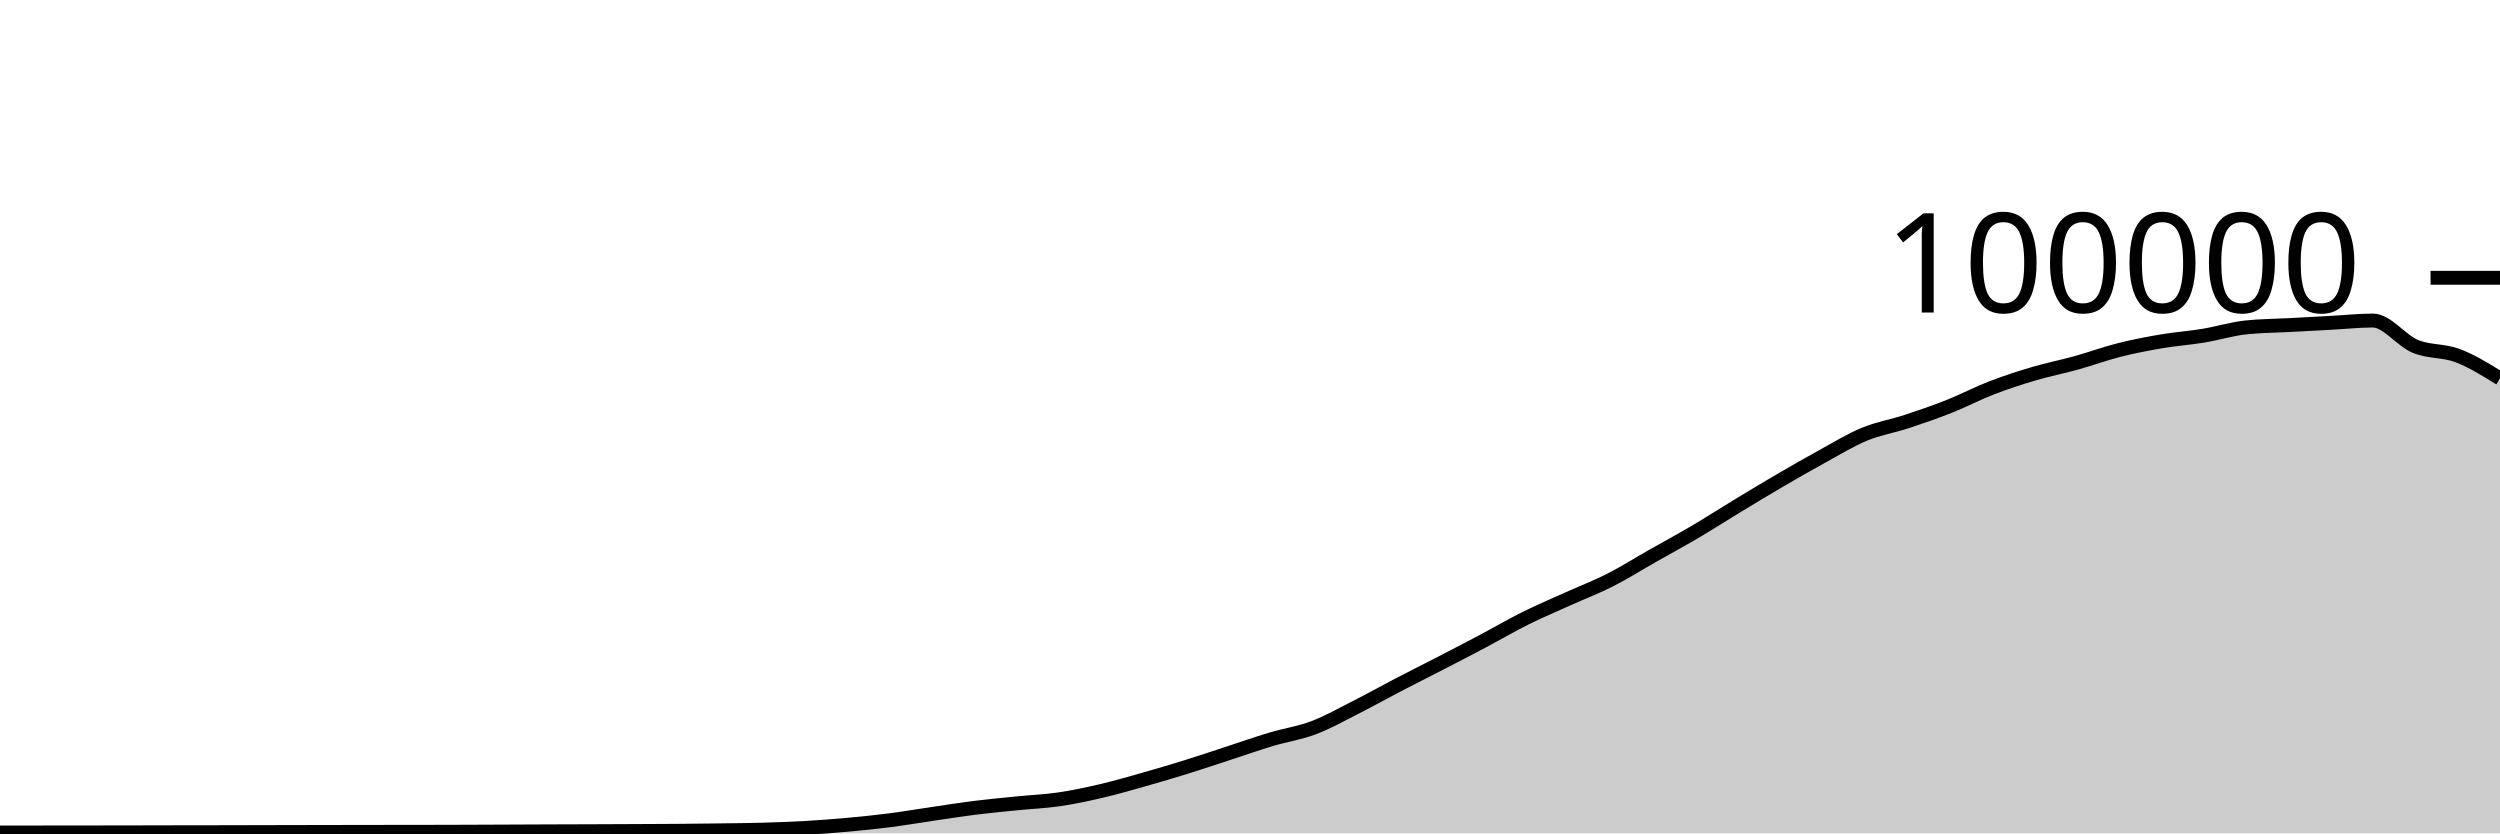
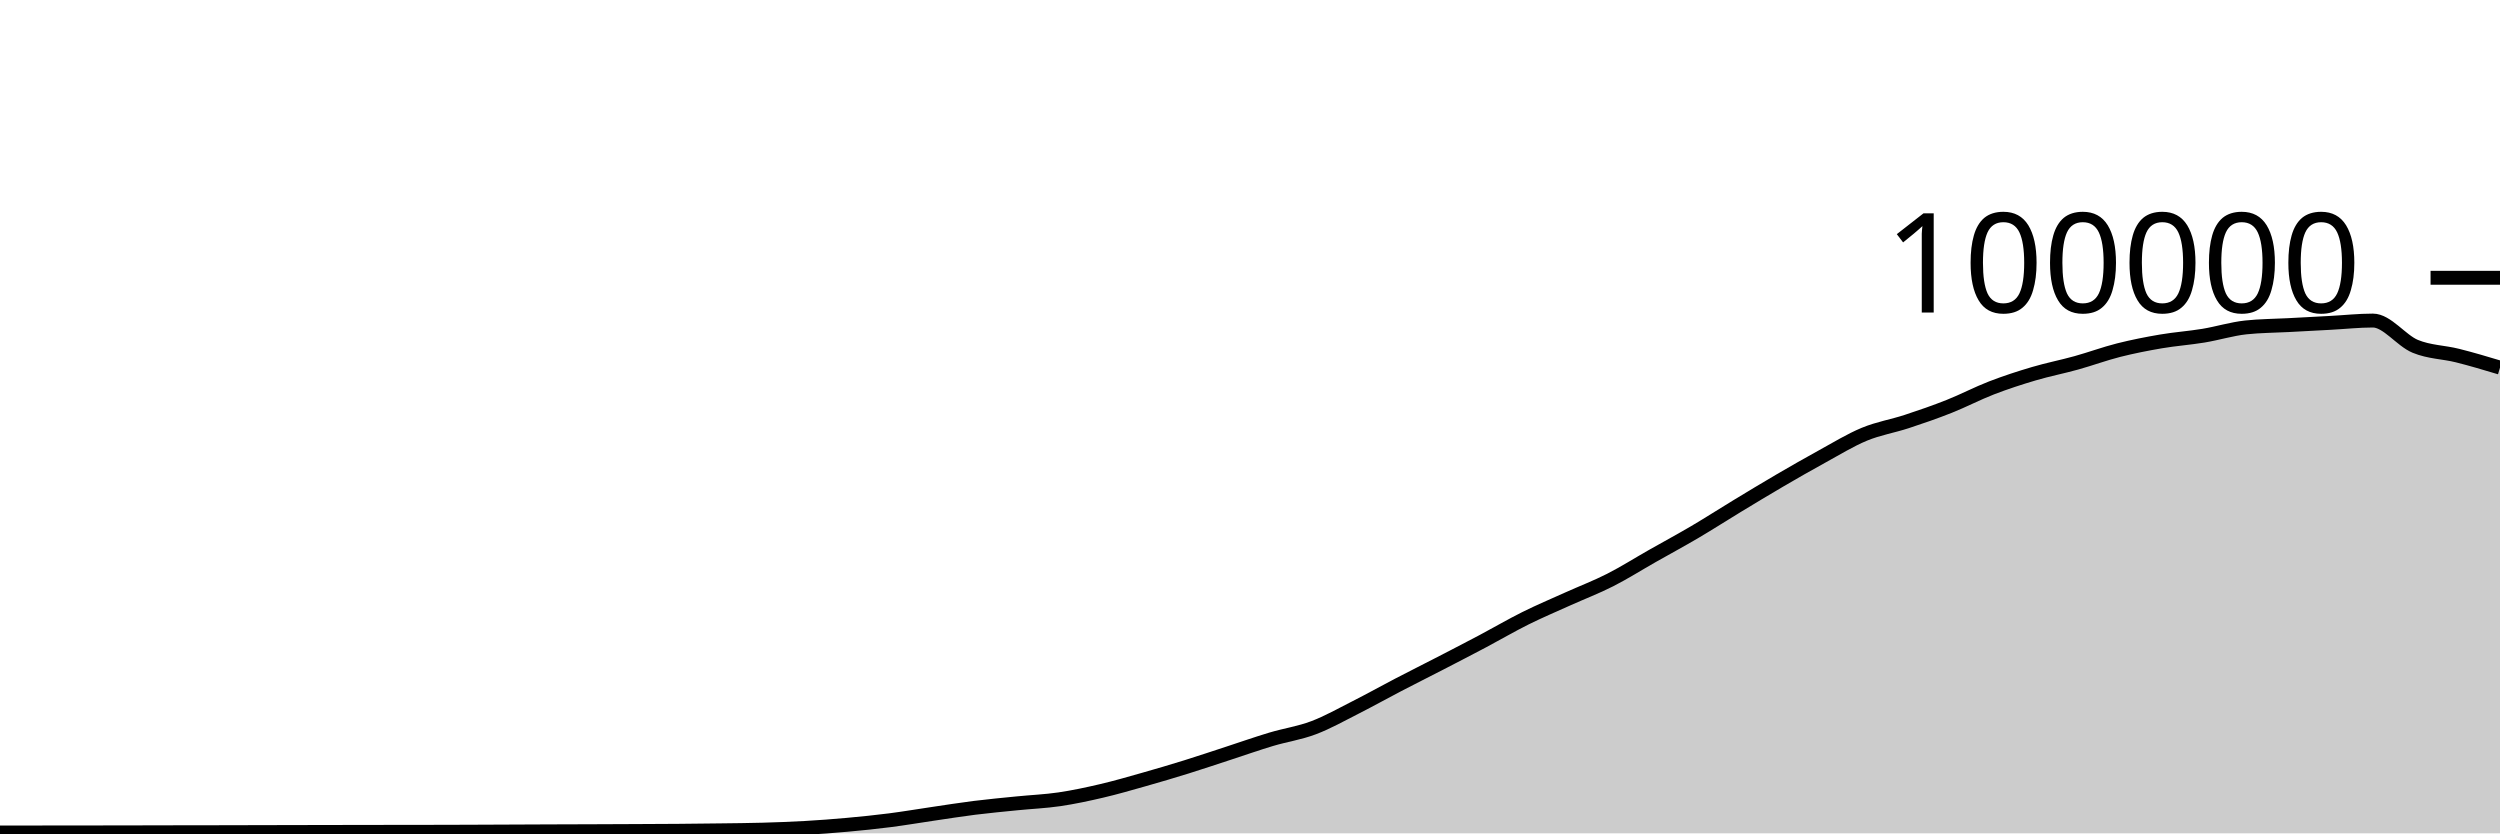
<svg xmlns="http://www.w3.org/2000/svg" viewBox="0 0 180 60">
  <g transform="translate(0,20)">
-     <path class="area" fill="rgba(0, 0, 0, 0.2)" d="M0,39.939C1.017,39.938,2.034,39.937,3.051,39.936C4.068,39.935,5.085,39.934,6.102,39.933C7.119,39.932,8.136,39.931,9.153,39.929C10.169,39.927,11.186,39.924,12.203,39.922C13.22,39.921,14.237,39.919,15.254,39.918C16.271,39.916,17.288,39.913,18.305,39.911C19.322,39.909,20.339,39.907,21.356,39.904C22.373,39.902,23.39,39.899,24.407,39.898C25.424,39.896,26.441,39.895,27.458,39.893C28.475,39.892,29.492,39.891,30.508,39.89C31.525,39.888,32.542,39.885,33.559,39.882C34.576,39.879,35.593,39.873,36.61,39.869C37.627,39.865,38.644,39.86,39.661,39.856C40.678,39.852,41.695,39.849,42.712,39.846C43.729,39.842,44.746,39.838,45.763,39.833C46.78,39.828,47.797,39.825,48.814,39.817C49.831,39.809,50.847,39.798,51.864,39.784C52.881,39.771,53.898,39.763,54.915,39.734C55.932,39.705,56.949,39.669,57.966,39.611C58.983,39.553,60,39.477,61.017,39.384C62.034,39.292,63.051,39.188,64.068,39.058C65.085,38.927,66.102,38.753,67.119,38.604C68.136,38.455,69.153,38.291,70.169,38.164C71.186,38.037,72.203,37.943,73.22,37.841C74.237,37.738,75.254,37.698,76.271,37.549C77.288,37.399,78.305,37.181,79.322,36.943C80.339,36.705,81.356,36.409,82.373,36.121C83.39,35.833,84.407,35.533,85.424,35.216C86.441,34.9,87.458,34.555,88.475,34.224C89.492,33.892,90.508,33.533,91.525,33.229C92.542,32.924,93.559,32.782,94.576,32.397C95.593,32.013,96.61,31.436,97.627,30.922C98.644,30.407,99.661,29.837,100.678,29.308C101.695,28.779,102.712,28.271,103.729,27.746C104.746,27.22,105.763,26.695,106.78,26.157C107.797,25.618,108.814,25.021,109.831,24.515C110.847,24.01,111.864,23.582,112.881,23.123C113.898,22.664,114.915,22.278,115.932,21.762C116.949,21.245,117.966,20.6,118.983,20.024C120,19.447,121.017,18.9,122.034,18.301C123.051,17.702,124.068,17.046,125.085,16.43C126.102,15.814,127.119,15.198,128.136,14.604C129.153,14.011,130.169,13.427,131.186,12.87C132.203,12.313,133.22,11.685,134.237,11.264C135.254,10.844,136.271,10.683,137.288,10.349C138.305,10.015,139.322,9.664,140.339,9.26C141.356,8.857,142.373,8.322,143.39,7.929C144.407,7.537,145.424,7.206,146.441,6.906C147.458,6.605,148.475,6.409,149.492,6.126C150.508,5.843,151.525,5.468,152.542,5.21C153.559,4.953,154.576,4.755,155.593,4.581C156.61,4.408,157.627,4.337,158.644,4.17C159.661,4.002,160.678,3.685,161.695,3.574C162.712,3.464,163.729,3.463,164.746,3.409C165.763,3.354,166.78,3.301,167.797,3.246C168.814,3.192,169.831,3.08,170.847,3.08C171.864,3.08,172.881,4.515,173.898,4.936C174.915,5.356,175.932,5.218,176.949,5.604C177.966,5.99,178.983,6.621,180,7.252L180,40C178.983,40,177.966,40,176.949,40C175.932,40,174.915,40,173.898,40C172.881,40,171.864,40,170.847,40C169.831,40,168.814,40,167.797,40C166.78,40,165.763,40,164.746,40C163.729,40,162.712,40,161.695,40C160.678,40,159.661,40,158.644,40C157.627,40,156.61,40,155.593,40C154.576,40,153.559,40,152.542,40C151.525,40,150.508,40,149.492,40C148.475,40,147.458,40,146.441,40C145.424,40,144.407,40,143.39,40C142.373,40,141.356,40,140.339,40C139.322,40,138.305,40,137.288,40C136.271,40,135.254,40,134.237,40C133.22,40,132.203,40,131.186,40C130.169,40,129.153,40,128.136,40C127.119,40,126.102,40,125.085,40C124.068,40,123.051,40,122.034,40C121.017,40,120,40,118.983,40C117.966,40,116.949,40,115.932,40C114.915,40,113.898,40,112.881,40C111.864,40,110.847,40,109.831,40C108.814,40,107.797,40,106.78,40C105.763,40,104.746,40,103.729,40C102.712,40,101.695,40,100.678,40C99.661,40,98.644,40,97.627,40C96.61,40,95.593,40,94.576,40C93.559,40,92.542,40,91.525,40C90.508,40,89.492,40,88.475,40C87.458,40,86.441,40,85.424,40C84.407,40,83.39,40,82.373,40C81.356,40,80.339,40,79.322,40C78.305,40,77.288,40,76.271,40C75.254,40,74.237,40,73.22,40C72.203,40,71.186,40,70.169,40C69.153,40,68.136,40,67.119,40C66.102,40,65.085,40,64.068,40C63.051,40,62.034,40,61.017,40C60,40,58.983,40,57.966,40C56.949,40,55.932,40,54.915,40C53.898,40,52.881,40,51.864,40C50.847,40,49.831,40,48.814,40C47.797,40,46.78,40,45.763,40C44.746,40,43.729,40,42.712,40C41.695,40,40.678,40,39.661,40C38.644,40,37.627,40,36.61,40C35.593,40,34.576,40,33.559,40C32.542,40,31.525,40,30.508,40C29.492,40,28.475,40,27.458,40C26.441,40,25.424,40,24.407,40C23.39,40,22.373,40,21.356,40C20.339,40,19.322,40,18.305,40C17.288,40,16.271,40,15.254,40C14.237,40,13.22,40,12.203,40C11.186,40,10.169,40,9.153,40C8.136,40,7.119,40,6.102,40C5.085,40,4.068,40,3.051,40C2.034,40,1.017,40,0,40Z" />
-     <path class="line" stroke="black" fill="none" d="M0,39.939C1.017,39.938,2.034,39.937,3.051,39.936C4.068,39.935,5.085,39.934,6.102,39.933C7.119,39.932,8.136,39.931,9.153,39.929C10.169,39.927,11.186,39.924,12.203,39.922C13.22,39.921,14.237,39.919,15.254,39.918C16.271,39.916,17.288,39.913,18.305,39.911C19.322,39.909,20.339,39.907,21.356,39.904C22.373,39.902,23.39,39.899,24.407,39.898C25.424,39.896,26.441,39.895,27.458,39.893C28.475,39.892,29.492,39.891,30.508,39.89C31.525,39.888,32.542,39.885,33.559,39.882C34.576,39.879,35.593,39.873,36.61,39.869C37.627,39.865,38.644,39.86,39.661,39.856C40.678,39.852,41.695,39.849,42.712,39.846C43.729,39.842,44.746,39.838,45.763,39.833C46.78,39.828,47.797,39.825,48.814,39.817C49.831,39.809,50.847,39.798,51.864,39.784C52.881,39.771,53.898,39.763,54.915,39.734C55.932,39.705,56.949,39.669,57.966,39.611C58.983,39.553,60,39.477,61.017,39.384C62.034,39.292,63.051,39.188,64.068,39.058C65.085,38.927,66.102,38.753,67.119,38.604C68.136,38.455,69.153,38.291,70.169,38.164C71.186,38.037,72.203,37.943,73.22,37.841C74.237,37.738,75.254,37.698,76.271,37.549C77.288,37.399,78.305,37.181,79.322,36.943C80.339,36.705,81.356,36.409,82.373,36.121C83.39,35.833,84.407,35.533,85.424,35.216C86.441,34.9,87.458,34.555,88.475,34.224C89.492,33.892,90.508,33.533,91.525,33.229C92.542,32.924,93.559,32.782,94.576,32.397C95.593,32.013,96.61,31.436,97.627,30.922C98.644,30.407,99.661,29.837,100.678,29.308C101.695,28.779,102.712,28.271,103.729,27.746C104.746,27.22,105.763,26.695,106.78,26.157C107.797,25.618,108.814,25.021,109.831,24.515C110.847,24.01,111.864,23.582,112.881,23.123C113.898,22.664,114.915,22.278,115.932,21.762C116.949,21.245,117.966,20.6,118.983,20.024C120,19.447,121.017,18.9,122.034,18.301C123.051,17.702,124.068,17.046,125.085,16.43C126.102,15.814,127.119,15.198,128.136,14.604C129.153,14.011,130.169,13.427,131.186,12.87C132.203,12.313,133.22,11.685,134.237,11.264C135.254,10.844,136.271,10.683,137.288,10.349C138.305,10.015,139.322,9.664,140.339,9.26C141.356,8.857,142.373,8.322,143.39,7.929C144.407,7.537,145.424,7.206,146.441,6.906C147.458,6.605,148.475,6.409,149.492,6.126C150.508,5.843,151.525,5.468,152.542,5.21C153.559,4.953,154.576,4.755,155.593,4.581C156.61,4.408,157.627,4.337,158.644,4.17C159.661,4.002,160.678,3.685,161.695,3.574C162.712,3.464,163.729,3.463,164.746,3.409C165.763,3.354,166.78,3.301,167.797,3.246C168.814,3.192,169.831,3.08,170.847,3.08C171.864,3.08,172.881,4.515,173.898,4.936C174.915,5.356,175.932,5.218,176.949,5.604C177.966,5.99,178.983,6.621,180,7.252" />
+     <path class="area" fill="rgba(0, 0, 0, 0.2)" d="M0,39.939C1.017,39.938,2.034,39.937,3.051,39.936C4.068,39.935,5.085,39.934,6.102,39.933C7.119,39.932,8.136,39.931,9.153,39.929C10.169,39.927,11.186,39.924,12.203,39.922C13.22,39.921,14.237,39.919,15.254,39.918C16.271,39.916,17.288,39.913,18.305,39.911C19.322,39.909,20.339,39.907,21.356,39.904C22.373,39.902,23.39,39.899,24.407,39.898C25.424,39.896,26.441,39.895,27.458,39.893C28.475,39.892,29.492,39.891,30.508,39.89C31.525,39.888,32.542,39.885,33.559,39.882C34.576,39.879,35.593,39.873,36.61,39.869C37.627,39.865,38.644,39.86,39.661,39.856C40.678,39.852,41.695,39.849,42.712,39.846C43.729,39.842,44.746,39.838,45.763,39.833C46.78,39.828,47.797,39.825,48.814,39.817C49.831,39.809,50.847,39.798,51.864,39.784C52.881,39.771,53.898,39.763,54.915,39.734C55.932,39.705,56.949,39.669,57.966,39.611C58.983,39.553,60,39.477,61.017,39.384C62.034,39.292,63.051,39.188,64.068,39.058C65.085,38.927,66.102,38.753,67.119,38.604C68.136,38.455,69.153,38.291,70.169,38.164C71.186,38.037,72.203,37.943,73.22,37.841C74.237,37.738,75.254,37.698,76.271,37.549C77.288,37.399,78.305,37.181,79.322,36.943C80.339,36.705,81.356,36.409,82.373,36.121C83.39,35.833,84.407,35.533,85.424,35.216C86.441,34.9,87.458,34.555,88.475,34.224C89.492,33.892,90.508,33.533,91.525,33.229C92.542,32.924,93.559,32.782,94.576,32.397C95.593,32.013,96.61,31.436,97.627,30.922C98.644,30.407,99.661,29.837,100.678,29.308C101.695,28.779,102.712,28.271,103.729,27.746C104.746,27.22,105.763,26.695,106.78,26.157C107.797,25.618,108.814,25.021,109.831,24.515C110.847,24.01,111.864,23.582,112.881,23.123C113.898,22.664,114.915,22.278,115.932,21.762C116.949,21.245,117.966,20.6,118.983,20.024C120,19.447,121.017,18.9,122.034,18.301C123.051,17.702,124.068,17.046,125.085,16.43C126.102,15.814,127.119,15.198,128.136,14.604C129.153,14.011,130.169,13.427,131.186,12.87C132.203,12.313,133.22,11.685,134.237,11.264C135.254,10.844,136.271,10.683,137.288,10.349C138.305,10.015,139.322,9.664,140.339,9.26C141.356,8.857,142.373,8.322,143.39,7.929C144.407,7.537,145.424,7.206,146.441,6.906C147.458,6.605,148.475,6.409,149.492,6.126C150.508,5.843,151.525,5.468,152.542,5.21C153.559,4.953,154.576,4.755,155.593,4.581C156.61,4.408,157.627,4.337,158.644,4.17C159.661,4.002,160.678,3.685,161.695,3.574C162.712,3.464,163.729,3.463,164.746,3.409C165.763,3.354,166.78,3.301,167.797,3.246C168.814,3.192,169.831,3.08,170.847,3.08C171.864,3.08,172.881,4.515,173.898,4.936C174.915,5.356,175.932,5.348,176.949,5.604C177.966,5.859,178.983,6.164,180,6.469L180,40C178.983,40,177.966,40,176.949,40C175.932,40,174.915,40,173.898,40C172.881,40,171.864,40,170.847,40C169.831,40,168.814,40,167.797,40C166.78,40,165.763,40,164.746,40C163.729,40,162.712,40,161.695,40C160.678,40,159.661,40,158.644,40C157.627,40,156.61,40,155.593,40C154.576,40,153.559,40,152.542,40C151.525,40,150.508,40,149.492,40C148.475,40,147.458,40,146.441,40C145.424,40,144.407,40,143.39,40C142.373,40,141.356,40,140.339,40C139.322,40,138.305,40,137.288,40C136.271,40,135.254,40,134.237,40C133.22,40,132.203,40,131.186,40C130.169,40,129.153,40,128.136,40C127.119,40,126.102,40,125.085,40C124.068,40,123.051,40,122.034,40C121.017,40,120,40,118.983,40C117.966,40,116.949,40,115.932,40C114.915,40,113.898,40,112.881,40C111.864,40,110.847,40,109.831,40C108.814,40,107.797,40,106.78,40C105.763,40,104.746,40,103.729,40C102.712,40,101.695,40,100.678,40C99.661,40,98.644,40,97.627,40C96.61,40,95.593,40,94.576,40C93.559,40,92.542,40,91.525,40C90.508,40,89.492,40,88.475,40C87.458,40,86.441,40,85.424,40C84.407,40,83.39,40,82.373,40C81.356,40,80.339,40,79.322,40C78.305,40,77.288,40,76.271,40C75.254,40,74.237,40,73.22,40C72.203,40,71.186,40,70.169,40C69.153,40,68.136,40,67.119,40C66.102,40,65.085,40,64.068,40C63.051,40,62.034,40,61.017,40C60,40,58.983,40,57.966,40C56.949,40,55.932,40,54.915,40C53.898,40,52.881,40,51.864,40C50.847,40,49.831,40,48.814,40C47.797,40,46.78,40,45.763,40C44.746,40,43.729,40,42.712,40C41.695,40,40.678,40,39.661,40C38.644,40,37.627,40,36.61,40C35.593,40,34.576,40,33.559,40C32.542,40,31.525,40,30.508,40C29.492,40,28.475,40,27.458,40C26.441,40,25.424,40,24.407,40C23.39,40,22.373,40,21.356,40C20.339,40,19.322,40,18.305,40C17.288,40,16.271,40,15.254,40C14.237,40,13.22,40,12.203,40C11.186,40,10.169,40,9.153,40C8.136,40,7.119,40,6.102,40C5.085,40,4.068,40,3.051,40C2.034,40,1.017,40,0,40Z" />
+     <path class="line" stroke="black" fill="none" d="M0,39.939C1.017,39.938,2.034,39.937,3.051,39.936C4.068,39.935,5.085,39.934,6.102,39.933C7.119,39.932,8.136,39.931,9.153,39.929C10.169,39.927,11.186,39.924,12.203,39.922C13.22,39.921,14.237,39.919,15.254,39.918C16.271,39.916,17.288,39.913,18.305,39.911C19.322,39.909,20.339,39.907,21.356,39.904C22.373,39.902,23.39,39.899,24.407,39.898C25.424,39.896,26.441,39.895,27.458,39.893C28.475,39.892,29.492,39.891,30.508,39.89C31.525,39.888,32.542,39.885,33.559,39.882C34.576,39.879,35.593,39.873,36.61,39.869C37.627,39.865,38.644,39.86,39.661,39.856C40.678,39.852,41.695,39.849,42.712,39.846C43.729,39.842,44.746,39.838,45.763,39.833C46.78,39.828,47.797,39.825,48.814,39.817C49.831,39.809,50.847,39.798,51.864,39.784C52.881,39.771,53.898,39.763,54.915,39.734C55.932,39.705,56.949,39.669,57.966,39.611C58.983,39.553,60,39.477,61.017,39.384C62.034,39.292,63.051,39.188,64.068,39.058C65.085,38.927,66.102,38.753,67.119,38.604C68.136,38.455,69.153,38.291,70.169,38.164C71.186,38.037,72.203,37.943,73.22,37.841C74.237,37.738,75.254,37.698,76.271,37.549C77.288,37.399,78.305,37.181,79.322,36.943C80.339,36.705,81.356,36.409,82.373,36.121C83.39,35.833,84.407,35.533,85.424,35.216C86.441,34.9,87.458,34.555,88.475,34.224C89.492,33.892,90.508,33.533,91.525,33.229C92.542,32.924,93.559,32.782,94.576,32.397C95.593,32.013,96.61,31.436,97.627,30.922C98.644,30.407,99.661,29.837,100.678,29.308C101.695,28.779,102.712,28.271,103.729,27.746C104.746,27.22,105.763,26.695,106.78,26.157C107.797,25.618,108.814,25.021,109.831,24.515C110.847,24.01,111.864,23.582,112.881,23.123C113.898,22.664,114.915,22.278,115.932,21.762C116.949,21.245,117.966,20.6,118.983,20.024C120,19.447,121.017,18.9,122.034,18.301C123.051,17.702,124.068,17.046,125.085,16.43C126.102,15.814,127.119,15.198,128.136,14.604C129.153,14.011,130.169,13.427,131.186,12.87C132.203,12.313,133.22,11.685,134.237,11.264C135.254,10.844,136.271,10.683,137.288,10.349C138.305,10.015,139.322,9.664,140.339,9.26C141.356,8.857,142.373,8.322,143.39,7.929C144.407,7.537,145.424,7.206,146.441,6.906C147.458,6.605,148.475,6.409,149.492,6.126C150.508,5.843,151.525,5.468,152.542,5.21C153.559,4.953,154.576,4.755,155.593,4.581C156.61,4.408,157.627,4.337,158.644,4.17C159.661,4.002,160.678,3.685,161.695,3.574C162.712,3.464,163.729,3.463,164.746,3.409C165.763,3.354,166.78,3.301,167.797,3.246C168.814,3.192,169.831,3.08,170.847,3.08C171.864,3.08,172.881,4.515,173.898,4.936C174.915,5.356,175.932,5.348,176.949,5.604C177.966,5.859,178.983,6.164,180,6.469" />
    <path class="axis-ceiling" stroke-width="1" stroke="black" fill="none" d="M175,0L180,0" />
    <text class="axis-ceiling-label" font-family="sans-serif" text-anchor="end" font-size="10px" x="170" y="2.5">100000</text>
  </g>
</svg>
